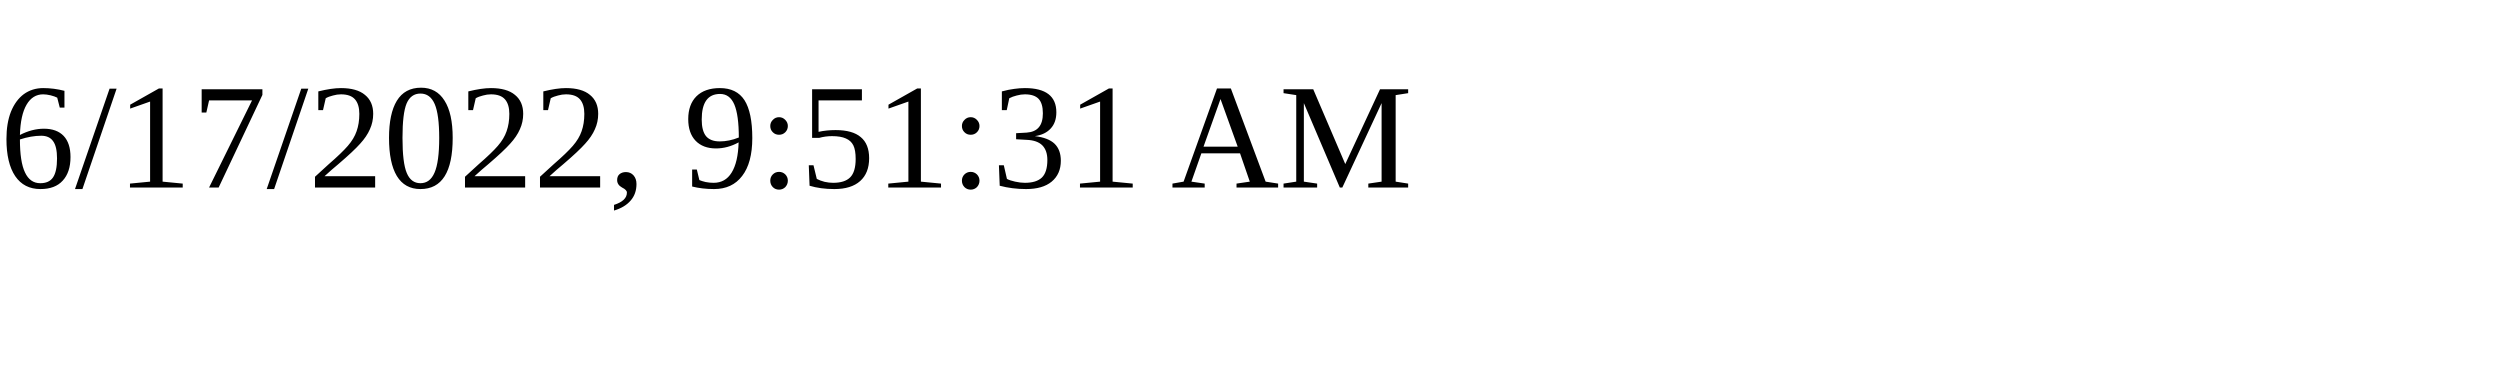
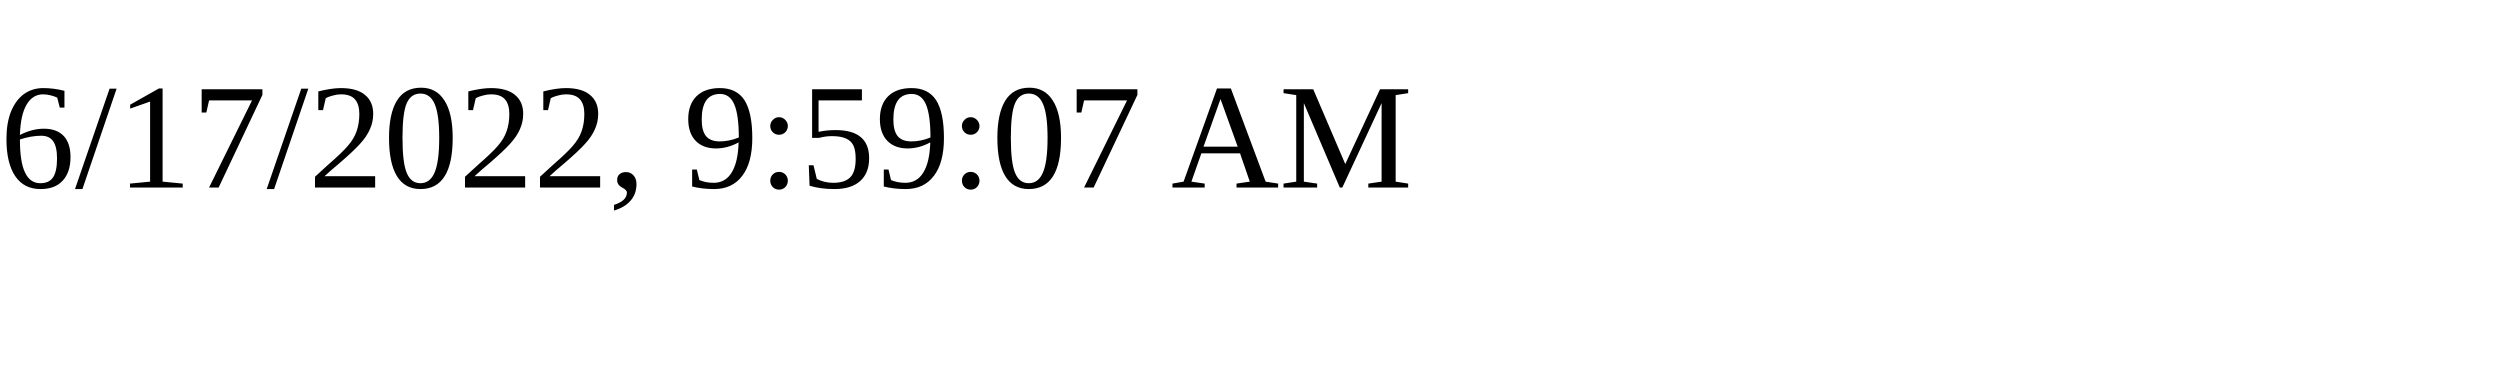
<svg xmlns="http://www.w3.org/2000/svg" height="30" width="200">
-   <text x="0" y="15">6/17/2022, 9:51:31 AM</text>
+   <text x="0" y="15">6/17/2022, 9:59:07 AM</text>
</svg>
